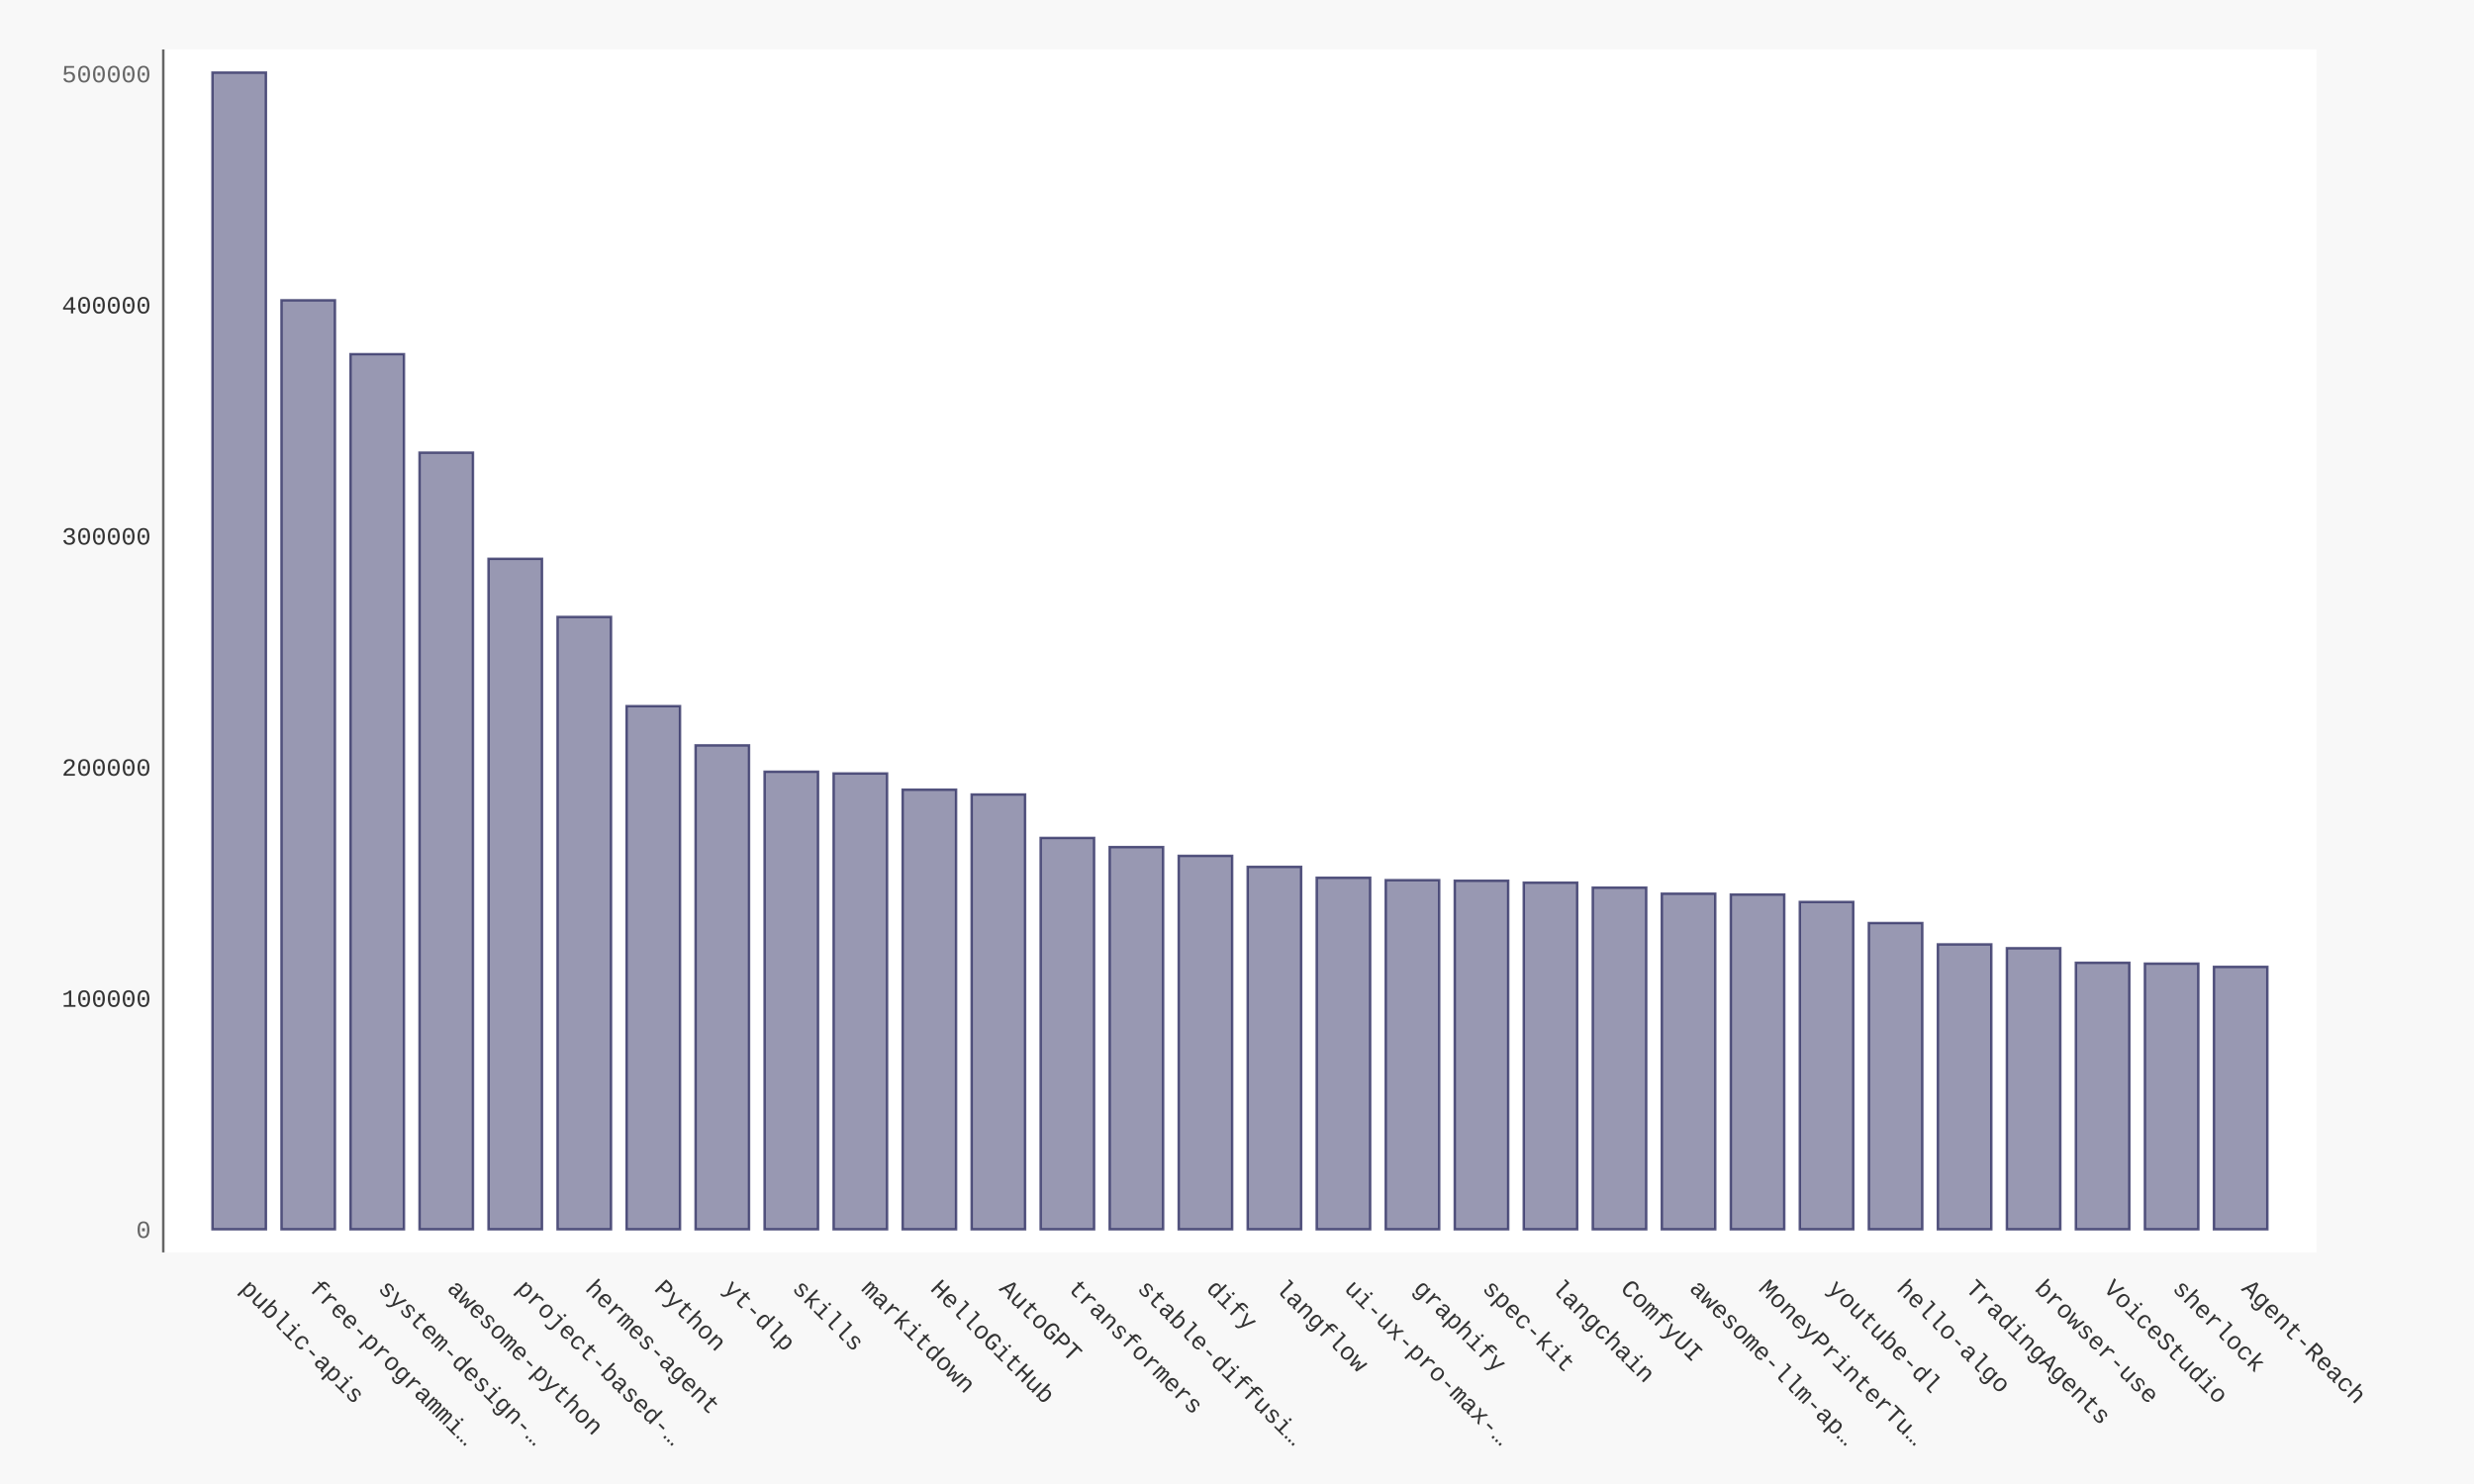
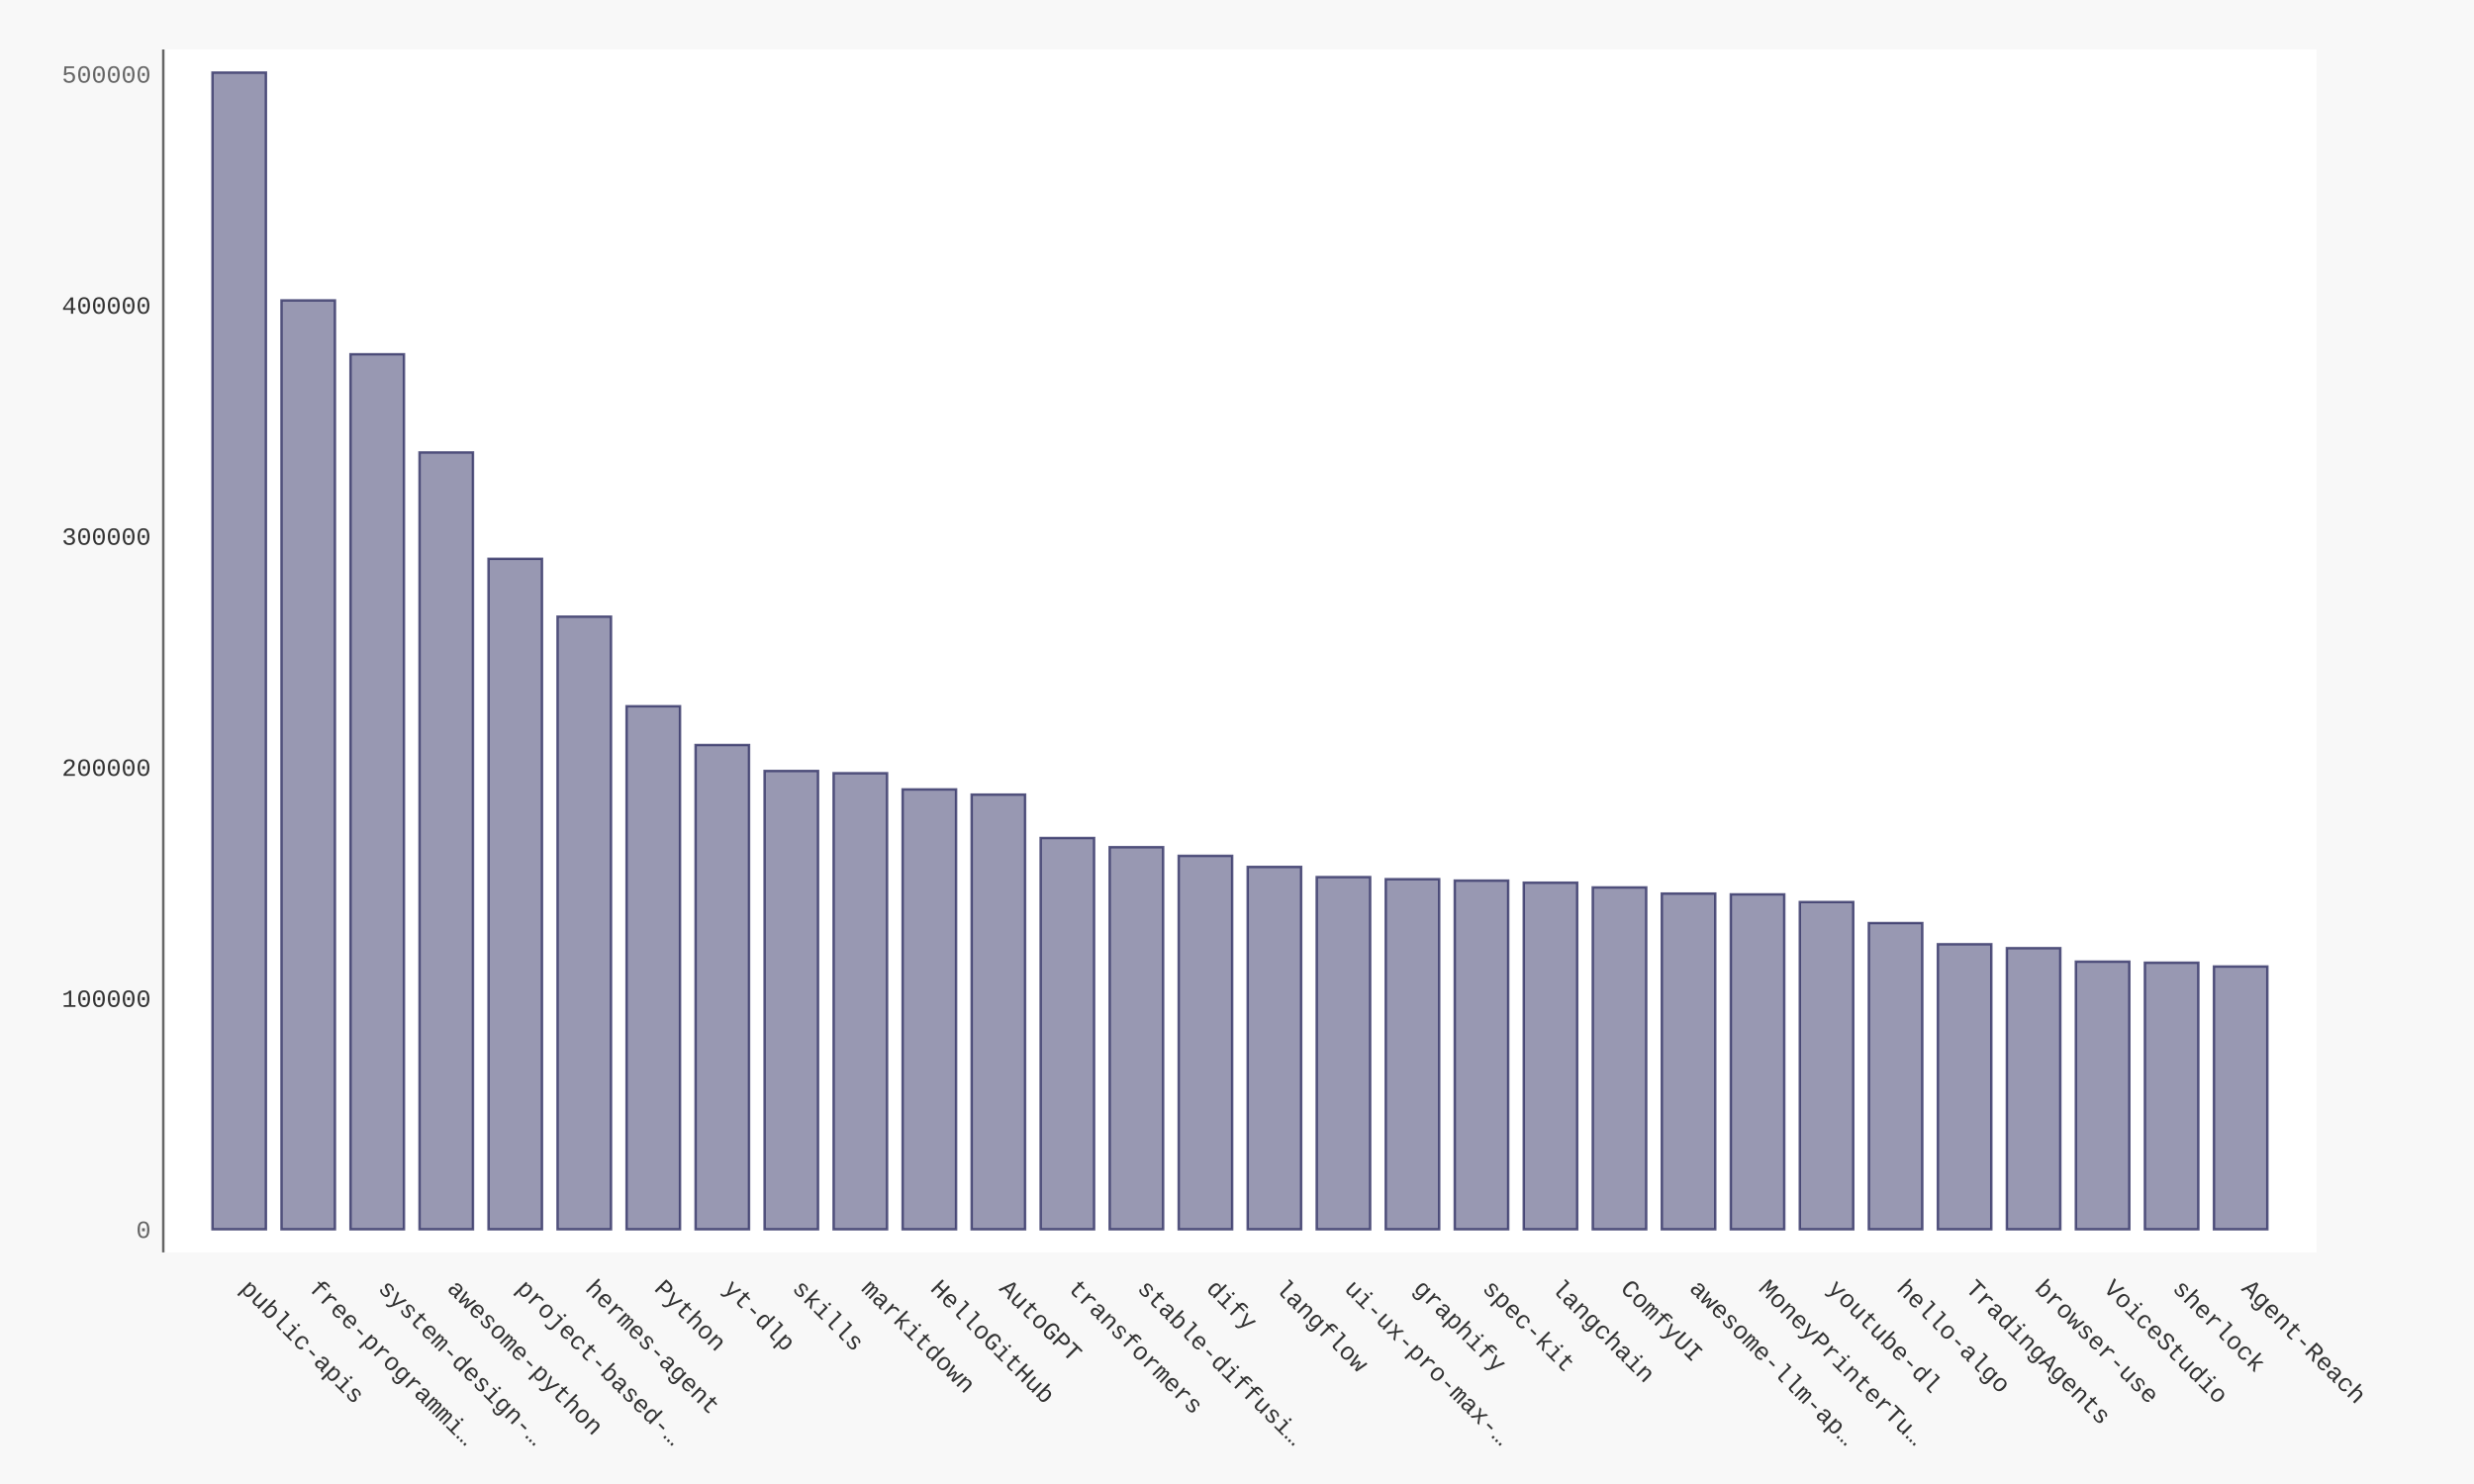
- <svg xmlns="http://www.w3.org/2000/svg" xmlns:xlink="http://www.w3.org/1999/xlink" id="chart-3e0ef568-de4c-4375-9fb9-5cb4e094c00c" class="pygal-chart" viewBox="0 0 1000 600">
+ <svg xmlns="http://www.w3.org/2000/svg" xmlns:xlink="http://www.w3.org/1999/xlink" id="chart-b879a20d-2523-4f45-95c2-9a37921c087a" class="pygal-chart" viewBox="0 0 1000 600">
  <defs>
-     <style type="text/css">#chart-3e0ef568-de4c-4375-9fb9-5cb4e094c00c{-webkit-user-select:none;-webkit-font-smoothing:antialiased;font-family:Consolas,"Liberation Mono",Menlo,Courier,monospace}#chart-3e0ef568-de4c-4375-9fb9-5cb4e094c00c .title{font-family:Consolas,"Liberation Mono",Menlo,Courier,monospace;font-size:16px}#chart-3e0ef568-de4c-4375-9fb9-5cb4e094c00c .legends .legend text{font-family:Consolas,"Liberation Mono",Menlo,Courier,monospace;font-size:14px}#chart-3e0ef568-de4c-4375-9fb9-5cb4e094c00c .axis text{font-family:Consolas,"Liberation Mono",Menlo,Courier,monospace;font-size:10px}#chart-3e0ef568-de4c-4375-9fb9-5cb4e094c00c .axis text.major{font-family:Consolas,"Liberation Mono",Menlo,Courier,monospace;font-size:10px}#chart-3e0ef568-de4c-4375-9fb9-5cb4e094c00c .text-overlay text.value{font-family:Consolas,"Liberation Mono",Menlo,Courier,monospace;font-size:16px}#chart-3e0ef568-de4c-4375-9fb9-5cb4e094c00c .text-overlay text.label{font-family:Consolas,"Liberation Mono",Menlo,Courier,monospace;font-size:10px}#chart-3e0ef568-de4c-4375-9fb9-5cb4e094c00c .tooltip{font-family:Consolas,"Liberation Mono",Menlo,Courier,monospace;font-size:14px}#chart-3e0ef568-de4c-4375-9fb9-5cb4e094c00c text.no_data{font-family:Consolas,"Liberation Mono",Menlo,Courier,monospace;font-size:64px}
- #chart-3e0ef568-de4c-4375-9fb9-5cb4e094c00c{background-color:#f8f8f8}#chart-3e0ef568-de4c-4375-9fb9-5cb4e094c00c path,#chart-3e0ef568-de4c-4375-9fb9-5cb4e094c00c line,#chart-3e0ef568-de4c-4375-9fb9-5cb4e094c00c rect,#chart-3e0ef568-de4c-4375-9fb9-5cb4e094c00c circle{-webkit-transition:250ms ease-in;-moz-transition:250ms ease-in;transition:250ms ease-in}#chart-3e0ef568-de4c-4375-9fb9-5cb4e094c00c .graph &gt; .background{fill:#f8f8f8}#chart-3e0ef568-de4c-4375-9fb9-5cb4e094c00c .plot &gt; .background{fill:#ffffff}#chart-3e0ef568-de4c-4375-9fb9-5cb4e094c00c .graph{fill:#333}#chart-3e0ef568-de4c-4375-9fb9-5cb4e094c00c text.no_data{fill:#666}#chart-3e0ef568-de4c-4375-9fb9-5cb4e094c00c .title{fill:#666}#chart-3e0ef568-de4c-4375-9fb9-5cb4e094c00c .legends .legend text{fill:#333}#chart-3e0ef568-de4c-4375-9fb9-5cb4e094c00c .legends .legend:hover text{fill:#666}#chart-3e0ef568-de4c-4375-9fb9-5cb4e094c00c .axis .line{stroke:#666}#chart-3e0ef568-de4c-4375-9fb9-5cb4e094c00c .axis .guide.line{stroke:rgba(0,0,0,0.5)}#chart-3e0ef568-de4c-4375-9fb9-5cb4e094c00c .axis .major.line{stroke:#333}#chart-3e0ef568-de4c-4375-9fb9-5cb4e094c00c .axis text.major{fill:#666}#chart-3e0ef568-de4c-4375-9fb9-5cb4e094c00c .axis.y .guides:hover .guide.line,#chart-3e0ef568-de4c-4375-9fb9-5cb4e094c00c .line-graph .axis.x .guides:hover .guide.line,#chart-3e0ef568-de4c-4375-9fb9-5cb4e094c00c .stackedline-graph .axis.x .guides:hover .guide.line,#chart-3e0ef568-de4c-4375-9fb9-5cb4e094c00c .xy-graph .axis.x .guides:hover .guide.line{stroke:#666}#chart-3e0ef568-de4c-4375-9fb9-5cb4e094c00c .axis .guides:hover text{fill:#666}#chart-3e0ef568-de4c-4375-9fb9-5cb4e094c00c .reactive{fill-opacity:.5;stroke-opacity:.8;stroke-width:1}#chart-3e0ef568-de4c-4375-9fb9-5cb4e094c00c .ci{stroke:#333}#chart-3e0ef568-de4c-4375-9fb9-5cb4e094c00c .reactive.active,#chart-3e0ef568-de4c-4375-9fb9-5cb4e094c00c .active .reactive{fill-opacity:.9;stroke-opacity:.9;stroke-width:4}#chart-3e0ef568-de4c-4375-9fb9-5cb4e094c00c .ci .reactive.active{stroke-width:1.5}#chart-3e0ef568-de4c-4375-9fb9-5cb4e094c00c .series text{fill:#666}#chart-3e0ef568-de4c-4375-9fb9-5cb4e094c00c .tooltip rect{fill:#ffffff;stroke:#666;-webkit-transition:opacity 250ms ease-in;-moz-transition:opacity 250ms ease-in;transition:opacity 250ms ease-in}#chart-3e0ef568-de4c-4375-9fb9-5cb4e094c00c .tooltip .label{fill:#333}#chart-3e0ef568-de4c-4375-9fb9-5cb4e094c00c .tooltip .label{fill:#333}#chart-3e0ef568-de4c-4375-9fb9-5cb4e094c00c .tooltip .legend{font-size:.8em;fill:rgba(0,0,0,0.5)}#chart-3e0ef568-de4c-4375-9fb9-5cb4e094c00c .tooltip .x_label{font-size:.6em;fill:#666}#chart-3e0ef568-de4c-4375-9fb9-5cb4e094c00c .tooltip .xlink{font-size:.5em;text-decoration:underline}#chart-3e0ef568-de4c-4375-9fb9-5cb4e094c00c .tooltip .value{font-size:1.5em}#chart-3e0ef568-de4c-4375-9fb9-5cb4e094c00c .bound{font-size:.5em}#chart-3e0ef568-de4c-4375-9fb9-5cb4e094c00c .max-value{font-size:.75em;fill:rgba(0,0,0,0.5)}#chart-3e0ef568-de4c-4375-9fb9-5cb4e094c00c .map-element{fill:#ffffff;stroke:rgba(0,0,0,0.5) !important}#chart-3e0ef568-de4c-4375-9fb9-5cb4e094c00c .map-element .reactive{fill-opacity:inherit;stroke-opacity:inherit}#chart-3e0ef568-de4c-4375-9fb9-5cb4e094c00c .color-0,#chart-3e0ef568-de4c-4375-9fb9-5cb4e094c00c .color-0 a:visited{stroke:#333366;fill:#333366}#chart-3e0ef568-de4c-4375-9fb9-5cb4e094c00c .text-overlay .color-0 text{fill:black}
- #chart-3e0ef568-de4c-4375-9fb9-5cb4e094c00c text.no_data{text-anchor:middle}#chart-3e0ef568-de4c-4375-9fb9-5cb4e094c00c .guide.line{fill:none}#chart-3e0ef568-de4c-4375-9fb9-5cb4e094c00c .centered{text-anchor:middle}#chart-3e0ef568-de4c-4375-9fb9-5cb4e094c00c .title{text-anchor:middle}#chart-3e0ef568-de4c-4375-9fb9-5cb4e094c00c .legends .legend text{fill-opacity:1}#chart-3e0ef568-de4c-4375-9fb9-5cb4e094c00c .axis.x text{text-anchor:middle}#chart-3e0ef568-de4c-4375-9fb9-5cb4e094c00c .axis.x:not(.web) text[transform]{text-anchor:start}#chart-3e0ef568-de4c-4375-9fb9-5cb4e094c00c .axis.x:not(.web) text[transform].backwards{text-anchor:end}#chart-3e0ef568-de4c-4375-9fb9-5cb4e094c00c .axis.y text{text-anchor:end}#chart-3e0ef568-de4c-4375-9fb9-5cb4e094c00c .axis.y text[transform].backwards{text-anchor:start}#chart-3e0ef568-de4c-4375-9fb9-5cb4e094c00c .axis.y2 text{text-anchor:start}#chart-3e0ef568-de4c-4375-9fb9-5cb4e094c00c .axis.y2 text[transform].backwards{text-anchor:end}#chart-3e0ef568-de4c-4375-9fb9-5cb4e094c00c .axis .guide.line{stroke-dasharray:4,4;stroke:black}#chart-3e0ef568-de4c-4375-9fb9-5cb4e094c00c .axis .major.guide.line{stroke-dasharray:6,6;stroke:black}#chart-3e0ef568-de4c-4375-9fb9-5cb4e094c00c .horizontal .axis.y .guide.line,#chart-3e0ef568-de4c-4375-9fb9-5cb4e094c00c .horizontal .axis.y2 .guide.line,#chart-3e0ef568-de4c-4375-9fb9-5cb4e094c00c .vertical .axis.x .guide.line{opacity:0}#chart-3e0ef568-de4c-4375-9fb9-5cb4e094c00c .horizontal .axis.always_show .guide.line,#chart-3e0ef568-de4c-4375-9fb9-5cb4e094c00c .vertical .axis.always_show .guide.line{opacity:1 !important}#chart-3e0ef568-de4c-4375-9fb9-5cb4e094c00c .axis.y .guides:hover .guide.line,#chart-3e0ef568-de4c-4375-9fb9-5cb4e094c00c .axis.y2 .guides:hover .guide.line,#chart-3e0ef568-de4c-4375-9fb9-5cb4e094c00c .axis.x .guides:hover .guide.line{opacity:1}#chart-3e0ef568-de4c-4375-9fb9-5cb4e094c00c .axis .guides:hover text{opacity:1}#chart-3e0ef568-de4c-4375-9fb9-5cb4e094c00c .nofill{fill:none}#chart-3e0ef568-de4c-4375-9fb9-5cb4e094c00c .subtle-fill{fill-opacity:.2}#chart-3e0ef568-de4c-4375-9fb9-5cb4e094c00c .dot{stroke-width:1px;fill-opacity:1;stroke-opacity:1}#chart-3e0ef568-de4c-4375-9fb9-5cb4e094c00c .dot.active{stroke-width:5px}#chart-3e0ef568-de4c-4375-9fb9-5cb4e094c00c .dot.negative{fill:transparent}#chart-3e0ef568-de4c-4375-9fb9-5cb4e094c00c text,#chart-3e0ef568-de4c-4375-9fb9-5cb4e094c00c tspan{stroke:none !important}#chart-3e0ef568-de4c-4375-9fb9-5cb4e094c00c .series text.active{opacity:1}#chart-3e0ef568-de4c-4375-9fb9-5cb4e094c00c .tooltip rect{fill-opacity:.95;stroke-width:.5}#chart-3e0ef568-de4c-4375-9fb9-5cb4e094c00c .tooltip text{fill-opacity:1}#chart-3e0ef568-de4c-4375-9fb9-5cb4e094c00c .showable{visibility:hidden}#chart-3e0ef568-de4c-4375-9fb9-5cb4e094c00c .showable.shown{visibility:visible}#chart-3e0ef568-de4c-4375-9fb9-5cb4e094c00c .gauge-background{fill:rgba(229,229,229,1);stroke:none}#chart-3e0ef568-de4c-4375-9fb9-5cb4e094c00c .bg-lines{stroke:#f8f8f8;stroke-width:2px}</style>
+     <style type="text/css">#chart-b879a20d-2523-4f45-95c2-9a37921c087a{-webkit-user-select:none;-webkit-font-smoothing:antialiased;font-family:Consolas,"Liberation Mono",Menlo,Courier,monospace}#chart-b879a20d-2523-4f45-95c2-9a37921c087a .title{font-family:Consolas,"Liberation Mono",Menlo,Courier,monospace;font-size:16px}#chart-b879a20d-2523-4f45-95c2-9a37921c087a .legends .legend text{font-family:Consolas,"Liberation Mono",Menlo,Courier,monospace;font-size:14px}#chart-b879a20d-2523-4f45-95c2-9a37921c087a .axis text{font-family:Consolas,"Liberation Mono",Menlo,Courier,monospace;font-size:10px}#chart-b879a20d-2523-4f45-95c2-9a37921c087a .axis text.major{font-family:Consolas,"Liberation Mono",Menlo,Courier,monospace;font-size:10px}#chart-b879a20d-2523-4f45-95c2-9a37921c087a .text-overlay text.value{font-family:Consolas,"Liberation Mono",Menlo,Courier,monospace;font-size:16px}#chart-b879a20d-2523-4f45-95c2-9a37921c087a .text-overlay text.label{font-family:Consolas,"Liberation Mono",Menlo,Courier,monospace;font-size:10px}#chart-b879a20d-2523-4f45-95c2-9a37921c087a .tooltip{font-family:Consolas,"Liberation Mono",Menlo,Courier,monospace;font-size:14px}#chart-b879a20d-2523-4f45-95c2-9a37921c087a text.no_data{font-family:Consolas,"Liberation Mono",Menlo,Courier,monospace;font-size:64px}
+ #chart-b879a20d-2523-4f45-95c2-9a37921c087a{background-color:#f8f8f8}#chart-b879a20d-2523-4f45-95c2-9a37921c087a path,#chart-b879a20d-2523-4f45-95c2-9a37921c087a line,#chart-b879a20d-2523-4f45-95c2-9a37921c087a rect,#chart-b879a20d-2523-4f45-95c2-9a37921c087a circle{-webkit-transition:250ms ease-in;-moz-transition:250ms ease-in;transition:250ms ease-in}#chart-b879a20d-2523-4f45-95c2-9a37921c087a .graph &gt; .background{fill:#f8f8f8}#chart-b879a20d-2523-4f45-95c2-9a37921c087a .plot &gt; .background{fill:#ffffff}#chart-b879a20d-2523-4f45-95c2-9a37921c087a .graph{fill:#333}#chart-b879a20d-2523-4f45-95c2-9a37921c087a text.no_data{fill:#666}#chart-b879a20d-2523-4f45-95c2-9a37921c087a .title{fill:#666}#chart-b879a20d-2523-4f45-95c2-9a37921c087a .legends .legend text{fill:#333}#chart-b879a20d-2523-4f45-95c2-9a37921c087a .legends .legend:hover text{fill:#666}#chart-b879a20d-2523-4f45-95c2-9a37921c087a .axis .line{stroke:#666}#chart-b879a20d-2523-4f45-95c2-9a37921c087a .axis .guide.line{stroke:rgba(0,0,0,0.5)}#chart-b879a20d-2523-4f45-95c2-9a37921c087a .axis .major.line{stroke:#333}#chart-b879a20d-2523-4f45-95c2-9a37921c087a .axis text.major{fill:#666}#chart-b879a20d-2523-4f45-95c2-9a37921c087a .axis.y .guides:hover .guide.line,#chart-b879a20d-2523-4f45-95c2-9a37921c087a .line-graph .axis.x .guides:hover .guide.line,#chart-b879a20d-2523-4f45-95c2-9a37921c087a .stackedline-graph .axis.x .guides:hover .guide.line,#chart-b879a20d-2523-4f45-95c2-9a37921c087a .xy-graph .axis.x .guides:hover .guide.line{stroke:#666}#chart-b879a20d-2523-4f45-95c2-9a37921c087a .axis .guides:hover text{fill:#666}#chart-b879a20d-2523-4f45-95c2-9a37921c087a .reactive{fill-opacity:.5;stroke-opacity:.8;stroke-width:1}#chart-b879a20d-2523-4f45-95c2-9a37921c087a .ci{stroke:#333}#chart-b879a20d-2523-4f45-95c2-9a37921c087a .reactive.active,#chart-b879a20d-2523-4f45-95c2-9a37921c087a .active .reactive{fill-opacity:.9;stroke-opacity:.9;stroke-width:4}#chart-b879a20d-2523-4f45-95c2-9a37921c087a .ci .reactive.active{stroke-width:1.5}#chart-b879a20d-2523-4f45-95c2-9a37921c087a .series text{fill:#666}#chart-b879a20d-2523-4f45-95c2-9a37921c087a .tooltip rect{fill:#ffffff;stroke:#666;-webkit-transition:opacity 250ms ease-in;-moz-transition:opacity 250ms ease-in;transition:opacity 250ms ease-in}#chart-b879a20d-2523-4f45-95c2-9a37921c087a .tooltip .label{fill:#333}#chart-b879a20d-2523-4f45-95c2-9a37921c087a .tooltip .label{fill:#333}#chart-b879a20d-2523-4f45-95c2-9a37921c087a .tooltip .legend{font-size:.8em;fill:rgba(0,0,0,0.5)}#chart-b879a20d-2523-4f45-95c2-9a37921c087a .tooltip .x_label{font-size:.6em;fill:#666}#chart-b879a20d-2523-4f45-95c2-9a37921c087a .tooltip .xlink{font-size:.5em;text-decoration:underline}#chart-b879a20d-2523-4f45-95c2-9a37921c087a .tooltip .value{font-size:1.5em}#chart-b879a20d-2523-4f45-95c2-9a37921c087a .bound{font-size:.5em}#chart-b879a20d-2523-4f45-95c2-9a37921c087a .max-value{font-size:.75em;fill:rgba(0,0,0,0.5)}#chart-b879a20d-2523-4f45-95c2-9a37921c087a .map-element{fill:#ffffff;stroke:rgba(0,0,0,0.5) !important}#chart-b879a20d-2523-4f45-95c2-9a37921c087a .map-element .reactive{fill-opacity:inherit;stroke-opacity:inherit}#chart-b879a20d-2523-4f45-95c2-9a37921c087a .color-0,#chart-b879a20d-2523-4f45-95c2-9a37921c087a .color-0 a:visited{stroke:#333366;fill:#333366}#chart-b879a20d-2523-4f45-95c2-9a37921c087a .text-overlay .color-0 text{fill:black}
+ #chart-b879a20d-2523-4f45-95c2-9a37921c087a text.no_data{text-anchor:middle}#chart-b879a20d-2523-4f45-95c2-9a37921c087a .guide.line{fill:none}#chart-b879a20d-2523-4f45-95c2-9a37921c087a .centered{text-anchor:middle}#chart-b879a20d-2523-4f45-95c2-9a37921c087a .title{text-anchor:middle}#chart-b879a20d-2523-4f45-95c2-9a37921c087a .legends .legend text{fill-opacity:1}#chart-b879a20d-2523-4f45-95c2-9a37921c087a .axis.x text{text-anchor:middle}#chart-b879a20d-2523-4f45-95c2-9a37921c087a .axis.x:not(.web) text[transform]{text-anchor:start}#chart-b879a20d-2523-4f45-95c2-9a37921c087a .axis.x:not(.web) text[transform].backwards{text-anchor:end}#chart-b879a20d-2523-4f45-95c2-9a37921c087a .axis.y text{text-anchor:end}#chart-b879a20d-2523-4f45-95c2-9a37921c087a .axis.y text[transform].backwards{text-anchor:start}#chart-b879a20d-2523-4f45-95c2-9a37921c087a .axis.y2 text{text-anchor:start}#chart-b879a20d-2523-4f45-95c2-9a37921c087a .axis.y2 text[transform].backwards{text-anchor:end}#chart-b879a20d-2523-4f45-95c2-9a37921c087a .axis .guide.line{stroke-dasharray:4,4;stroke:black}#chart-b879a20d-2523-4f45-95c2-9a37921c087a .axis .major.guide.line{stroke-dasharray:6,6;stroke:black}#chart-b879a20d-2523-4f45-95c2-9a37921c087a .horizontal .axis.y .guide.line,#chart-b879a20d-2523-4f45-95c2-9a37921c087a .horizontal .axis.y2 .guide.line,#chart-b879a20d-2523-4f45-95c2-9a37921c087a .vertical .axis.x .guide.line{opacity:0}#chart-b879a20d-2523-4f45-95c2-9a37921c087a .horizontal .axis.always_show .guide.line,#chart-b879a20d-2523-4f45-95c2-9a37921c087a .vertical .axis.always_show .guide.line{opacity:1 !important}#chart-b879a20d-2523-4f45-95c2-9a37921c087a .axis.y .guides:hover .guide.line,#chart-b879a20d-2523-4f45-95c2-9a37921c087a .axis.y2 .guides:hover .guide.line,#chart-b879a20d-2523-4f45-95c2-9a37921c087a .axis.x .guides:hover .guide.line{opacity:1}#chart-b879a20d-2523-4f45-95c2-9a37921c087a .axis .guides:hover text{opacity:1}#chart-b879a20d-2523-4f45-95c2-9a37921c087a .nofill{fill:none}#chart-b879a20d-2523-4f45-95c2-9a37921c087a .subtle-fill{fill-opacity:.2}#chart-b879a20d-2523-4f45-95c2-9a37921c087a .dot{stroke-width:1px;fill-opacity:1;stroke-opacity:1}#chart-b879a20d-2523-4f45-95c2-9a37921c087a .dot.active{stroke-width:5px}#chart-b879a20d-2523-4f45-95c2-9a37921c087a .dot.negative{fill:transparent}#chart-b879a20d-2523-4f45-95c2-9a37921c087a text,#chart-b879a20d-2523-4f45-95c2-9a37921c087a tspan{stroke:none !important}#chart-b879a20d-2523-4f45-95c2-9a37921c087a .series text.active{opacity:1}#chart-b879a20d-2523-4f45-95c2-9a37921c087a .tooltip rect{fill-opacity:.95;stroke-width:.5}#chart-b879a20d-2523-4f45-95c2-9a37921c087a .tooltip text{fill-opacity:1}#chart-b879a20d-2523-4f45-95c2-9a37921c087a .showable{visibility:hidden}#chart-b879a20d-2523-4f45-95c2-9a37921c087a .showable.shown{visibility:visible}#chart-b879a20d-2523-4f45-95c2-9a37921c087a .gauge-background{fill:rgba(229,229,229,1);stroke:none}#chart-b879a20d-2523-4f45-95c2-9a37921c087a .bg-lines{stroke:#f8f8f8;stroke-width:2px}</style>
  </defs>
  <g class="graph bar-graph vertical">
    <rect x="0" y="0" width="1000" height="600" class="background" />
    <g transform="translate(66, 20)" class="plot">
      <rect x="0" y="0" width="870.36" height="486.36" class="background" />
      <g class="axis y">
        <g class="guides">
          <text x="-5" y="480.507" class="major">0</text>
        </g>
        <g class="guides">
-           <text x="-5" y="387.063" class="">100000</text>
-         </g>
-         <g class="guides">
-           <text x="-5" y="293.619" class="">200000</text>
-         </g>
-         <g class="guides">
-           <text x="-5" y="200.175" class="">300000</text>
-         </g>
-         <g class="guides">
-           <text x="-5" y="106.731" class="">400000</text>
-         </g>
-         <g class="guides">
-           <text x="-5" y="13.287" class="major">500000</text>
+           <text x="-5" y="387.091" class="">100000</text>
+         </g>
+         <g class="guides">
+           <text x="-5" y="293.674" class="">200000</text>
+         </g>
+         <g class="guides">
+           <text x="-5" y="200.257" class="">300000</text>
+         </g>
+         <g class="guides">
+           <text x="-5" y="106.841" class="">400000</text>
+         </g>
+         <g class="guides">
+           <text x="-5" y="13.424" class="major">500000</text>
        </g>
      </g>
      <g class="axis x">
        <path d="M0 0 v486.36" class="line" />
        <g class="guides">
          <path d="M30.686 0 v486.36" class="guide line" />
          <text x="30.686" y="501.36" class="" transform="rotate(45 30.68578 501.3604)">public-apis</text>
        </g>
        <g class="guides">
          <path d="M58.582 0 v486.36" class="guide line" />
          <text x="58.582" y="501.36" class="" transform="rotate(45 58.58195 501.3604)">free-programmi…</text>
        </g>
        <g class="guides">
          <path d="M86.478 0 v486.36" class="guide line" />
          <text x="86.478" y="501.36" class="" transform="rotate(45 86.47812 501.3604)">system-design-…</text>
        </g>
        <g class="guides">
          <path d="M114.374 0 v486.36" class="guide line" />
          <text x="114.374" y="501.36" class="" transform="rotate(45 114.3743 501.3604)">awesome-python</text>
        </g>
        <g class="guides">
          <path d="M142.27 0 v486.36" class="guide line" />
          <text x="142.27" y="501.36" class="" transform="rotate(45 142.2704 501.3604)">project-based-…</text>
        </g>
        <g class="guides">
          <path d="M170.167 0 v486.36" class="guide line" />
          <text x="170.167" y="501.36" class="" transform="rotate(45 170.1666 501.3604)">hermes-agent</text>
        </g>
        <g class="guides">
          <path d="M198.063 0 v486.36" class="guide line" />
          <text x="198.063" y="501.36" class="" transform="rotate(45 198.0628 501.3604)">Python</text>
        </g>
        <g class="guides">
          <path d="M225.959 0 v486.36" class="guide line" />
          <text x="225.959" y="501.36" class="" transform="rotate(45 225.9589 501.3604)">yt-dlp</text>
        </g>
        <g class="guides">
          <path d="M253.855 0 v486.36" class="guide line" />
          <text x="253.855" y="501.36" class="" transform="rotate(45 253.8551 501.3604)">skills</text>
        </g>
        <g class="guides">
          <path d="M281.751 0 v486.36" class="guide line" />
          <text x="281.751" y="501.36" class="" transform="rotate(45 281.7513 501.3604)">markitdown</text>
        </g>
        <g class="guides">
          <path d="M309.647 0 v486.36" class="guide line" />
          <text x="309.647" y="501.36" class="" transform="rotate(45 309.6474 501.3604)">HelloGitHub</text>
        </g>
        <g class="guides">
          <path d="M337.544 0 v486.36" class="guide line" />
          <text x="337.544" y="501.36" class="" transform="rotate(45 337.5436 501.3604)">AutoGPT</text>
        </g>
        <g class="guides">
          <path d="M365.44 0 v486.36" class="guide line" />
          <text x="365.44" y="501.36" class="" transform="rotate(45 365.4398 501.3604)">transformers</text>
        </g>
        <g class="guides">
          <path d="M393.336 0 v486.36" class="guide line" />
          <text x="393.336" y="501.36" class="" transform="rotate(45 393.3359 501.3604)">stable-diffusi…</text>
        </g>
        <g class="guides">
          <path d="M421.232 0 v486.36" class="guide line" />
          <text x="421.232" y="501.36" class="" transform="rotate(45 421.2321 501.3604)">dify</text>
        </g>
        <g class="guides">
          <path d="M449.128 0 v486.36" class="guide line" />
          <text x="449.128" y="501.36" class="" transform="rotate(45 449.1283 501.3604)">langflow</text>
        </g>
        <g class="guides">
          <path d="M477.024 0 v486.36" class="guide line" />
          <text x="477.024" y="501.36" class="" transform="rotate(45 477.0244 501.3604)">ui-ux-pro-max-…</text>
        </g>
        <g class="guides">
          <path d="M504.921 0 v486.36" class="guide line" />
          <text x="504.921" y="501.36" class="" transform="rotate(45 504.9206 501.3604)">graphify</text>
        </g>
        <g class="guides">
          <path d="M532.817 0 v486.36" class="guide line" />
          <text x="532.817" y="501.36" class="" transform="rotate(45 532.8168 501.3604)">spec-kit</text>
        </g>
        <g class="guides">
          <path d="M560.713 0 v486.36" class="guide line" />
          <text x="560.713" y="501.36" class="" transform="rotate(45 560.7129 501.3604)">langchain</text>
        </g>
        <g class="guides">
          <path d="M588.609 0 v486.36" class="guide line" />
          <text x="588.609" y="501.36" class="" transform="rotate(45 588.6091 501.3604)">ComfyUI</text>
        </g>
        <g class="guides">
          <path d="M616.505 0 v486.36" class="guide line" />
          <text x="616.505" y="501.36" class="" transform="rotate(45 616.5053 501.3604)">awesome-llm-ap…</text>
        </g>
        <g class="guides">
          <path d="M644.401 0 v486.36" class="guide line" />
          <text x="644.401" y="501.36" class="" transform="rotate(45 644.4014 501.3604)">MoneyPrinterTu…</text>
        </g>
        <g class="guides">
          <path d="M672.298 0 v486.36" class="guide line" />
          <text x="672.298" y="501.36" class="" transform="rotate(45 672.2976 501.3604)">youtube-dl</text>
        </g>
        <g class="guides">
          <path d="M700.194 0 v486.36" class="guide line" />
          <text x="700.194" y="501.36" class="" transform="rotate(45 700.1938 501.3604)">hello-algo</text>
        </g>
        <g class="guides">
          <path d="M728.09 0 v486.36" class="guide line" />
          <text x="728.09" y="501.36" class="" transform="rotate(45 728.0899 501.3604)">TradingAgents</text>
        </g>
        <g class="guides">
          <path d="M755.986 0 v486.36" class="guide line" />
          <text x="755.986" y="501.36" class="" transform="rotate(45 755.9861 501.3604)">browser-use</text>
        </g>
        <g class="guides">
          <path d="M783.882 0 v486.36" class="guide line" />
          <text x="783.882" y="501.36" class="" transform="rotate(45 783.8823 501.3604)">VoiceStudio</text>
        </g>
        <g class="guides">
          <path d="M811.778 0 v486.36" class="guide line" />
          <text x="811.778" y="501.36" class="" transform="rotate(45 811.7784 501.3604)">sherlock</text>
        </g>
        <g class="guides">
          <path d="M839.675 0 v486.36" class="guide line" />
          <text x="839.675" y="501.36" class="" transform="rotate(45 839.6746 501.3604)">Agent-Reach</text>
        </g>
      </g>
      <g class="series serie-0 color-0">
        <g class="bars">
          <g class="bar">
            <a target="_blank" xlink:href="https://github.com/public-apis/public-apis">
              <rect x="19.884" y="9.353" rx="0" ry="0" width="21.603" height="467.654" class="rect reactive tooltip-trigger" />
            </a>
          </g>
          <g class="bar">
            <a target="_blank" xlink:href="https://github.com/EbookFoundation/free-programming-books">
-               <rect x="47.781" y="101.413" rx="0" ry="0" width="21.603" height="375.594" class="rect reactive tooltip-trigger" />
+               <rect x="47.781" y="101.457" rx="0" ry="0" width="21.603" height="375.55" class="rect reactive tooltip-trigger" />
            </a>
          </g>
          <g class="bar">
            <a target="_blank" xlink:href="https://github.com/donnemartin/system-design-primer">
-               <rect x="75.677" y="123.192" rx="0" ry="0" width="21.603" height="353.815" class="rect reactive tooltip-trigger" />
+               <rect x="75.677" y="123.23" rx="0" ry="0" width="21.603" height="353.777" class="rect reactive tooltip-trigger" />
            </a>
          </g>
          <g class="bar">
            <a target="_blank" xlink:href="https://github.com/vinta/awesome-python">
-               <rect x="103.573" y="163.015" rx="0" ry="0" width="21.603" height="313.992" class="rect reactive tooltip-trigger" />
+               <rect x="103.573" y="162.939" rx="0" ry="0" width="21.603" height="314.068" class="rect reactive tooltip-trigger" />
            </a>
          </g>
          <g class="bar">
            <a target="_blank" xlink:href="https://github.com/practical-tutorials/project-based-learning">
-               <rect x="131.469" y="205.934" rx="0" ry="0" width="21.603" height="271.073" class="rect reactive tooltip-trigger" />
+               <rect x="131.469" y="205.934" rx="0" ry="0" width="21.603" height="271.074" class="rect reactive tooltip-trigger" />
            </a>
          </g>
          <g class="bar">
            <a target="_blank" xlink:href="https://github.com/NousResearch/hermes-agent">
-               <rect x="159.365" y="229.444" rx="0" ry="0" width="21.603" height="247.563" class="rect reactive tooltip-trigger" />
+               <rect x="159.365" y="229.321" rx="0" ry="0" width="21.603" height="247.686" class="rect reactive tooltip-trigger" />
            </a>
          </g>
          <g class="bar">
            <a target="_blank" xlink:href="https://github.com/TheAlgorithms/Python">
-               <rect x="187.261" y="265.504" rx="0" ry="0" width="21.603" height="211.503" class="rect reactive tooltip-trigger" />
+               <rect x="187.261" y="265.547" rx="0" ry="0" width="21.603" height="211.46" class="rect reactive tooltip-trigger" />
            </a>
          </g>
          <g class="bar">
            <a target="_blank" xlink:href="https://github.com/yt-dlp/yt-dlp">
-               <rect x="215.158" y="281.36" rx="0" ry="0" width="21.603" height="195.648" class="rect reactive tooltip-trigger" />
+               <rect x="215.158" y="281.21" rx="0" ry="0" width="21.603" height="195.798" class="rect reactive tooltip-trigger" />
            </a>
          </g>
          <g class="bar">
            <a target="_blank" xlink:href="https://github.com/anthropics/skills">
-               <rect x="243.054" y="292.014" rx="0" ry="0" width="21.603" height="184.993" class="rect reactive tooltip-trigger" />
+               <rect x="243.054" y="291.711" rx="0" ry="0" width="21.603" height="185.297" class="rect reactive tooltip-trigger" />
            </a>
          </g>
          <g class="bar">
            <a target="_blank" xlink:href="https://github.com/microsoft/markitdown">
-               <rect x="270.95" y="292.721" rx="0" ry="0" width="21.603" height="184.286" class="rect reactive tooltip-trigger" />
+               <rect x="270.95" y="292.62" rx="0" ry="0" width="21.603" height="184.388" class="rect reactive tooltip-trigger" />
            </a>
          </g>
          <g class="bar">
            <a target="_blank" xlink:href="https://github.com/521xueweihan/HelloGitHub">
-               <rect x="298.846" y="299.281" rx="0" ry="0" width="21.603" height="177.726" class="rect reactive tooltip-trigger" />
+               <rect x="298.846" y="299.164" rx="0" ry="0" width="21.603" height="177.843" class="rect reactive tooltip-trigger" />
            </a>
          </g>
          <g class="bar">
            <a target="_blank" xlink:href="https://github.com/Significant-Gravitas/AutoGPT">
-               <rect x="326.742" y="301.224" rx="0" ry="0" width="21.603" height="175.783" class="rect reactive tooltip-trigger" />
+               <rect x="326.742" y="301.267" rx="0" ry="0" width="21.603" height="175.74" class="rect reactive tooltip-trigger" />
            </a>
          </g>
          <g class="bar">
            <a target="_blank" xlink:href="https://github.com/huggingface/transformers">
-               <rect x="354.638" y="318.785" rx="0" ry="0" width="21.603" height="158.222" class="rect reactive tooltip-trigger" />
+               <rect x="354.638" y="318.811" rx="0" ry="0" width="21.603" height="158.196" class="rect reactive tooltip-trigger" />
            </a>
          </g>
          <g class="bar">
            <a target="_blank" xlink:href="https://github.com/AUTOMATIC1111/stable-diffusion-webui">
-               <rect x="382.535" y="322.482" rx="0" ry="0" width="21.603" height="154.525" class="rect reactive tooltip-trigger" />
+               <rect x="382.535" y="322.524" rx="0" ry="0" width="21.603" height="154.483" class="rect reactive tooltip-trigger" />
            </a>
          </g>
          <g class="bar">
            <a target="_blank" xlink:href="https://github.com/langgenius/dify">
-               <rect x="410.431" y="326.029" rx="0" ry="0" width="21.603" height="150.979" class="rect reactive tooltip-trigger" />
+               <rect x="410.431" y="326.026" rx="0" ry="0" width="21.603" height="150.981" class="rect reactive tooltip-trigger" />
            </a>
          </g>
          <g class="bar">
            <a target="_blank" xlink:href="https://github.com/langflow-ai/langflow">
-               <rect x="438.327" y="330.482" rx="0" ry="0" width="21.603" height="146.525" class="rect reactive tooltip-trigger" />
+               <rect x="438.327" y="330.507" rx="0" ry="0" width="21.603" height="146.501" class="rect reactive tooltip-trigger" />
            </a>
          </g>
          <g class="bar">
            <a target="_blank" xlink:href="https://github.com/nextlevelbuilder/ui-ux-pro-max-skill">
-               <rect x="466.223" y="334.888" rx="0" ry="0" width="21.603" height="142.119" class="rect reactive tooltip-trigger" />
+               <rect x="466.223" y="334.623" rx="0" ry="0" width="21.603" height="142.384" class="rect reactive tooltip-trigger" />
            </a>
          </g>
          <g class="bar">
            <a target="_blank" xlink:href="https://github.com/Graphify-Labs/graphify">
-               <rect x="494.119" y="335.866" rx="0" ry="0" width="21.603" height="141.141" class="rect reactive tooltip-trigger" />
+               <rect x="494.119" y="335.471" rx="0" ry="0" width="21.603" height="141.537" class="rect reactive tooltip-trigger" />
            </a>
          </g>
          <g class="bar">
            <a target="_blank" xlink:href="https://github.com/github/spec-kit">
-               <rect x="522.015" y="336.094" rx="0" ry="0" width="21.603" height="140.913" class="rect reactive tooltip-trigger" />
+               <rect x="522.015" y="336.033" rx="0" ry="0" width="21.603" height="140.974" class="rect reactive tooltip-trigger" />
            </a>
          </g>
          <g class="bar">
            <a target="_blank" xlink:href="https://github.com/langchain-ai/langchain">
-               <rect x="549.912" y="336.871" rx="0" ry="0" width="21.603" height="140.136" class="rect reactive tooltip-trigger" />
+               <rect x="549.912" y="336.881" rx="0" ry="0" width="21.603" height="140.126" class="rect reactive tooltip-trigger" />
            </a>
          </g>
          <g class="bar">
            <a target="_blank" xlink:href="https://github.com/Comfy-Org/ComfyUI">
-               <rect x="577.808" y="338.888" rx="0" ry="0" width="21.603" height="138.12" class="rect reactive tooltip-trigger" />
+               <rect x="577.808" y="338.795" rx="0" ry="0" width="21.603" height="138.213" class="rect reactive tooltip-trigger" />
            </a>
          </g>
          <g class="bar">
            <a target="_blank" xlink:href="https://github.com/Shubhamsaboo/awesome-llm-apps">
-               <rect x="605.704" y="341.336" rx="0" ry="0" width="21.603" height="135.672" class="rect reactive tooltip-trigger" />
+               <rect x="605.704" y="341.28" rx="0" ry="0" width="21.603" height="135.727" class="rect reactive tooltip-trigger" />
            </a>
          </g>
          <g class="bar">
            <a target="_blank" xlink:href="https://github.com/harry0703/MoneyPrinterTurbo">
-               <rect x="633.6" y="341.69" rx="0" ry="0" width="21.603" height="135.317" class="rect reactive tooltip-trigger" />
+               <rect x="633.6" y="341.601" rx="0" ry="0" width="21.603" height="135.407" class="rect reactive tooltip-trigger" />
            </a>
          </g>
          <g class="bar">
            <a target="_blank" xlink:href="https://github.com/ytdl-org/youtube-dl">
-               <rect x="661.496" y="344.673" rx="0" ry="0" width="21.603" height="132.335" class="rect reactive tooltip-trigger" />
+               <rect x="661.496" y="344.707" rx="0" ry="0" width="21.603" height="132.3" class="rect reactive tooltip-trigger" />
            </a>
          </g>
          <g class="bar">
            <a target="_blank" xlink:href="https://github.com/krahets/hello-algo">
-               <rect x="689.392" y="353.193" rx="0" ry="0" width="21.603" height="123.814" class="rect reactive tooltip-trigger" />
+               <rect x="689.392" y="353.202" rx="0" ry="0" width="21.603" height="123.805" class="rect reactive tooltip-trigger" />
            </a>
          </g>
          <g class="bar">
            <a target="_blank" xlink:href="https://github.com/TauricResearch/TradingAgents">
-               <rect x="717.289" y="361.825" rx="0" ry="0" width="21.603" height="115.182" class="rect reactive tooltip-trigger" />
+               <rect x="717.289" y="361.768" rx="0" ry="0" width="21.603" height="115.24" class="rect reactive tooltip-trigger" />
            </a>
          </g>
          <g class="bar">
            <a target="_blank" xlink:href="https://github.com/browser-use/browser-use">
-               <rect x="745.185" y="363.376" rx="0" ry="0" width="21.603" height="113.632" class="rect reactive tooltip-trigger" />
+               <rect x="745.185" y="363.355" rx="0" ry="0" width="21.603" height="113.653" class="rect reactive tooltip-trigger" />
            </a>
          </g>
          <g class="bar">
            <a target="_blank" xlink:href="https://github.com/debpalash/VoiceStudio">
-               <rect x="773.081" y="369.262" rx="0" ry="0" width="21.603" height="107.745" class="rect reactive tooltip-trigger" />
+               <rect x="773.081" y="368.802" rx="0" ry="0" width="21.603" height="108.205" class="rect reactive tooltip-trigger" />
            </a>
          </g>
          <g class="bar">
            <a target="_blank" xlink:href="https://github.com/sherlock-project/sherlock">
-               <rect x="800.977" y="369.607" rx="0" ry="0" width="21.603" height="107.4" class="rect reactive tooltip-trigger" />
+               <rect x="800.977" y="369.234" rx="0" ry="0" width="21.603" height="107.773" class="rect reactive tooltip-trigger" />
            </a>
          </g>
          <g class="bar">
            <a target="_blank" xlink:href="https://github.com/Panniantong/Agent-Reach">
-               <rect x="828.873" y="370.921" rx="0" ry="0" width="21.603" height="106.086" class="rect reactive tooltip-trigger" />
+               <rect x="828.873" y="370.771" rx="0" ry="0" width="21.603" height="106.236" class="rect reactive tooltip-trigger" />
            </a>
          </g>
        </g>
      </g>
    </g>
    <g class="titles" />
    <g transform="translate(66, 20)" class="plot overlay">
      <g class="series serie-0 color-0" />
    </g>
    <g transform="translate(66, 20)" class="plot text-overlay">
      <g class="series serie-0 color-0" />
    </g>
    <g transform="translate(66, 20)" class="plot tooltip-overlay">
      <g transform="translate(0 0)" style="opacity: 0" class="tooltip">
        <rect rx="0" ry="0" width="0" height="0" class="tooltip-box" />
        <g class="text" />
      </g>
    </g>
  </g>
</svg>
